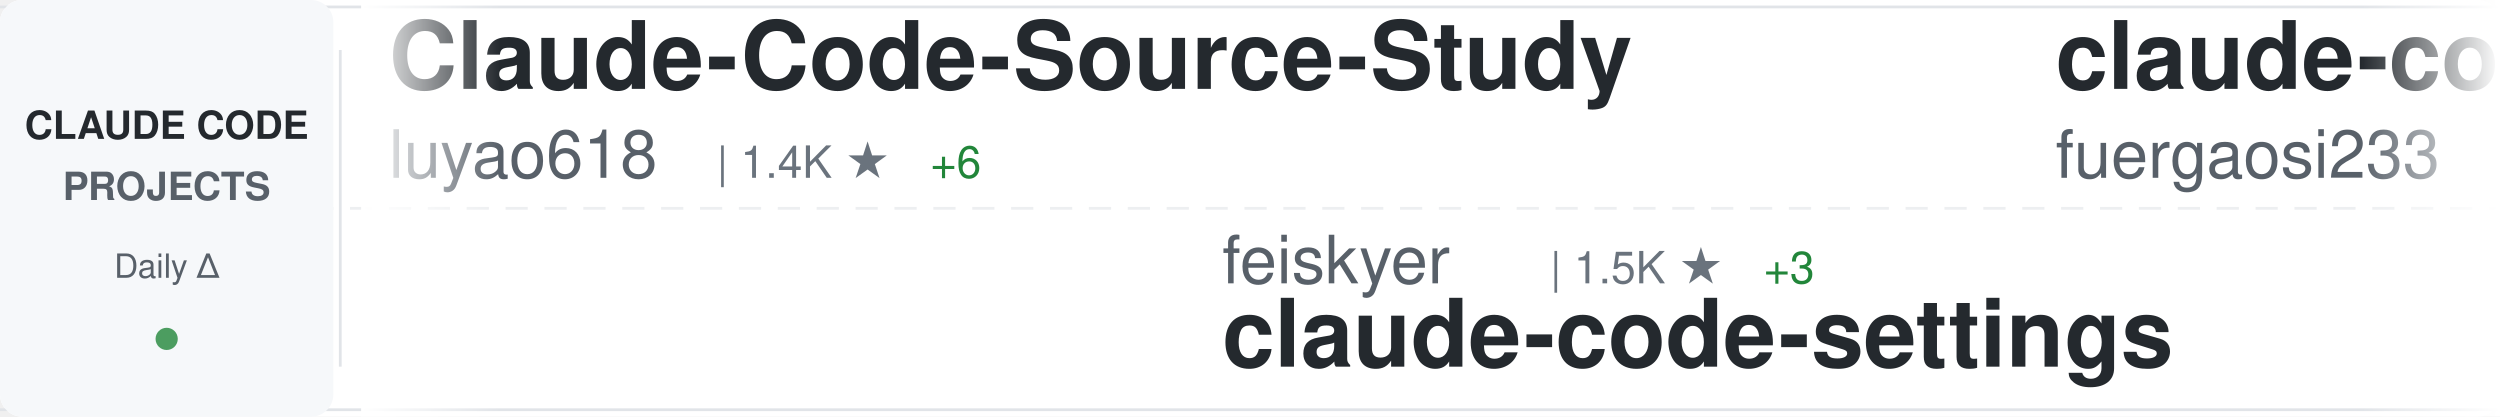
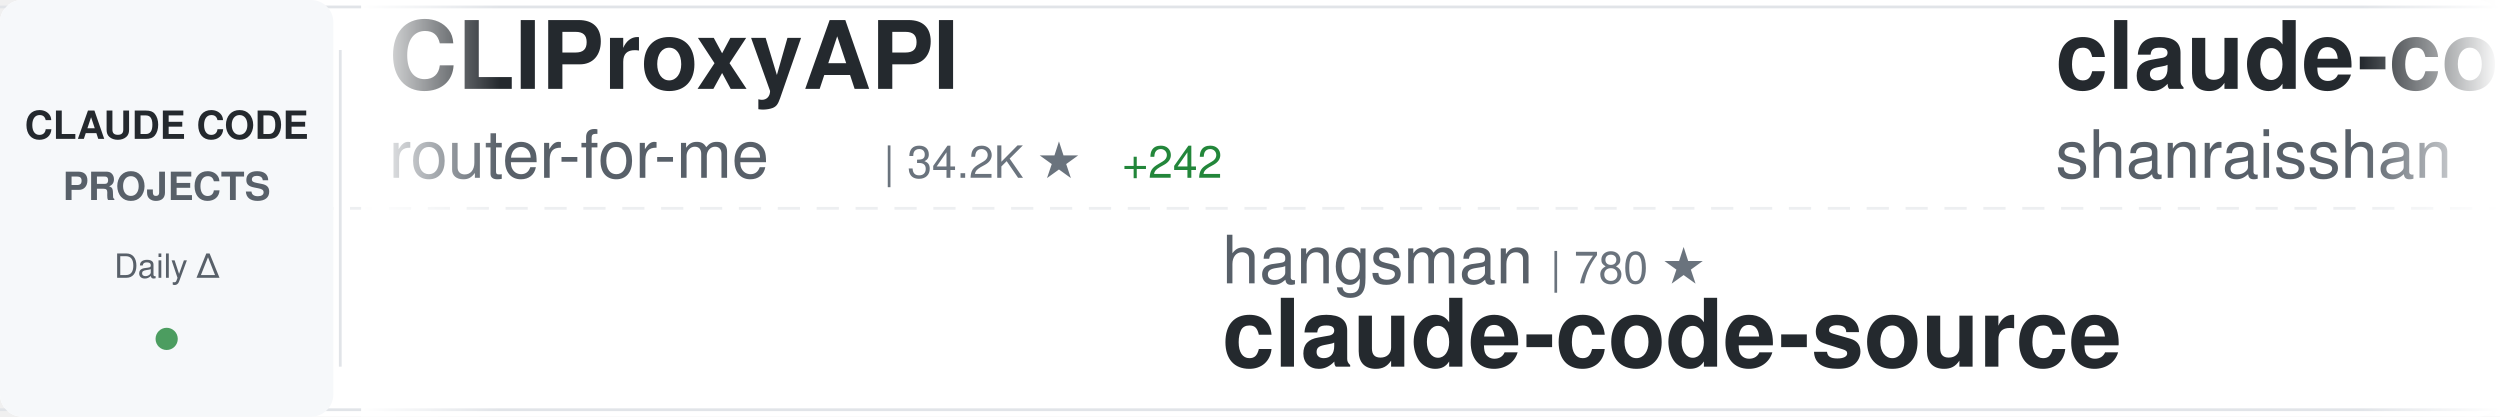
<svg xmlns="http://www.w3.org/2000/svg" width="900" height="150">
  <defs>
    <linearGradient id="awesomeLeftFade" x1="0%" y1="0%" x2="100%" y2="0%">
      <stop offset="0%" style="stop-color:#ffffff;stop-opacity:1" />
      <stop offset="100%" style="stop-color:#ffffff;stop-opacity:0" />
    </linearGradient>
    <linearGradient id="awesomeRightFade" x1="0%" y1="0%" x2="100%" y2="0%">
      <stop offset="0%" style="stop-color:#ffffff;stop-opacity:0" />
      <stop offset="100%" style="stop-color:#ffffff;stop-opacity:1" />
    </linearGradient>
  </defs>
  <rect width="900" height="150" fill="#ffffff" rx="8" />
  <rect x="0" y="2" width="900" height="1" fill="#e1e4e8" />
  <rect x="0" y="147" width="900" height="1" fill="#e1e4e8" />
  <line x1="0" y1="75" x2="900" y2="75" stroke="#e1e4e8" stroke-width="1" stroke-dasharray="8 6" opacity="0.6" />
  <rect x="0" y="0" width="120" height="150" fill="#f6f8fa" rx="8" />
  <text x="60" y="50" font-family="-apple-system, BlinkMacSystemFont, 'Segoe UI', Helvetica, Arial, sans-serif" font-size="14" font-weight="600" fill="#24292e" text-anchor="middle">CLAUDE CODE</text>
  <text x="60" y="72" font-family="-apple-system, BlinkMacSystemFont, 'Segoe UI', Helvetica, Arial, sans-serif" font-size="14" font-weight="600" fill="#586069" text-anchor="middle">PROJECTS</text>
  <text x="60" y="100" font-family="-apple-system, BlinkMacSystemFont, 'Segoe UI', Helvetica, Arial, sans-serif" font-size="12" font-weight="500" fill="#586069" text-anchor="middle">Daily Δ</text>
  <circle cx="60" cy="122" r="4" fill="#22863a" opacity="0.8" />
  <rect x="122" y="18" width="1" height="114" fill="#e1e4e8" />
  <clipPath id="awesomeTickerClip">
    <rect x="130" y="0" width="770" height="150" />
  </clipPath>
  <g clip-path="url(#awesomeTickerClip)">
    <g id="awesomeTickerItems">
      <animateTransform attributeName="transform" attributeType="XML" type="translate" from="0 0" to="-3000 0" dur="54s" repeatCount="indefinite" />
      <g transform="translate(0, 0)">
-         <text x="140" y="32" font-family="-apple-system, BlinkMacSystemFont, 'Segoe UI', Helvetica, Arial, sans-serif" font-size="34" font-weight="600" fill="#24292e">Claude-Code-Source-Study</text>
-         <text x="140" y="64" font-family="-apple-system, BlinkMacSystemFont, 'Segoe UI', Helvetica, Arial, sans-serif" font-size="24" font-weight="400" fill="#586069">luyao618</text>
-         <text x="258" y="64" font-family="-apple-system, BlinkMacSystemFont, 'Segoe UI', Helvetica, Arial, sans-serif" font-size="16" font-weight="500" fill="#6a737d">| 1.4K ★</text>
-         <text x="335" y="64" font-family="-apple-system, BlinkMacSystemFont, 'Segoe UI', Helvetica, Arial, sans-serif" font-size="16" font-weight="500" fill="#22863a"> +6</text>
+         <text x="140" y="32" font-family="-apple-system, BlinkMacSystemFont, 'Segoe UI', Helvetica, Arial, sans-serif" font-size="34" font-weight="600" fill="#24292e">CLIProxyAPI</text>
+         <text x="140" y="64" font-family="-apple-system, BlinkMacSystemFont, 'Segoe UI', Helvetica, Arial, sans-serif" font-size="24" font-weight="400" fill="#586069">router-for-me</text>
+         <text x="318" y="64" font-family="-apple-system, BlinkMacSystemFont, 'Segoe UI', Helvetica, Arial, sans-serif" font-size="16" font-weight="500" fill="#6a737d">| 34.2K ★</text>
+         <text x="404" y="64" font-family="-apple-system, BlinkMacSystemFont, 'Segoe UI', Helvetica, Arial, sans-serif" font-size="16" font-weight="500" fill="#22863a"> +242</text>
      </g>
      <g transform="translate(300, 0)">
-         <text x="140" y="102" font-family="-apple-system, BlinkMacSystemFont, 'Segoe UI', Helvetica, Arial, sans-serif" font-size="24" font-weight="400" fill="#586069">feiskyer</text>
-         <text x="258" y="102" font-family="-apple-system, BlinkMacSystemFont, 'Segoe UI', Helvetica, Arial, sans-serif" font-size="16" font-weight="500" fill="#6a737d">| 1.5K ★</text>
-         <text x="335" y="102" font-family="-apple-system, BlinkMacSystemFont, 'Segoe UI', Helvetica, Arial, sans-serif" font-size="16" font-weight="500" fill="#22863a"> +3</text>
-         <text x="140" y="132" font-family="-apple-system, BlinkMacSystemFont, 'Segoe UI', Helvetica, Arial, sans-serif" font-size="34" font-weight="600" fill="#24292e">claude-code-settings</text>
+         <text x="140" y="102" font-family="-apple-system, BlinkMacSystemFont, 'Segoe UI', Helvetica, Arial, sans-serif" font-size="24" font-weight="400" fill="#586069">hangsman</text>
+         <text x="258" y="102" font-family="-apple-system, BlinkMacSystemFont, 'Segoe UI', Helvetica, Arial, sans-serif" font-size="16" font-weight="500" fill="#6a737d">| 780 ★</text>
+         <text x="140" y="132" font-family="-apple-system, BlinkMacSystemFont, 'Segoe UI', Helvetica, Arial, sans-serif" font-size="34" font-weight="600" fill="#24292e">claude-code-source</text>
      </g>
      <g transform="translate(600, 0)">
-         <text x="140" y="32" font-family="-apple-system, BlinkMacSystemFont, 'Segoe UI', Helvetica, Arial, sans-serif" font-size="34" font-weight="600" fill="#24292e">claude-code-proxy</text>
-         <text x="140" y="64" font-family="-apple-system, BlinkMacSystemFont, 'Segoe UI', Helvetica, Arial, sans-serif" font-size="24" font-weight="400" fill="#586069">fuergaosi233</text>
-         <text x="306" y="64" font-family="-apple-system, BlinkMacSystemFont, 'Segoe UI', Helvetica, Arial, sans-serif" font-size="16" font-weight="500" fill="#6a737d">| 2.6K ★</text>
-         <text x="383" y="64" font-family="-apple-system, BlinkMacSystemFont, 'Segoe UI', Helvetica, Arial, sans-serif" font-size="16" font-weight="500" fill="#22863a"> +1</text>
+         <text x="140" y="32" font-family="-apple-system, BlinkMacSystemFont, 'Segoe UI', Helvetica, Arial, sans-serif" font-size="34" font-weight="600" fill="#24292e">claude-code-best-practic...</text>
+         <text x="140" y="64" font-family="-apple-system, BlinkMacSystemFont, 'Segoe UI', Helvetica, Arial, sans-serif" font-size="24" font-weight="400" fill="#586069">shanraisshan</text>
+         <text x="306" y="64" font-family="-apple-system, BlinkMacSystemFont, 'Segoe UI', Helvetica, Arial, sans-serif" font-size="16" font-weight="500" fill="#6a737d">| 54.4K ★</text>
+         <text x="392" y="64" font-family="-apple-system, BlinkMacSystemFont, 'Segoe UI', Helvetica, Arial, sans-serif" font-size="16" font-weight="500" fill="#22863a"> +272</text>
      </g>
      <g transform="translate(900, 0)">
-         <text x="140" y="102" font-family="-apple-system, BlinkMacSystemFont, 'Segoe UI', Helvetica, Arial, sans-serif" font-size="24" font-weight="400" fill="#586069">diet103</text>
-         <text x="246" y="102" font-family="-apple-system, BlinkMacSystemFont, 'Segoe UI', Helvetica, Arial, sans-serif" font-size="16" font-weight="500" fill="#6a737d">| 9.7K ★</text>
-         <text x="323" y="102" font-family="-apple-system, BlinkMacSystemFont, 'Segoe UI', Helvetica, Arial, sans-serif" font-size="16" font-weight="500" fill="#22863a"> +3</text>
-         <text x="140" y="132" font-family="-apple-system, BlinkMacSystemFont, 'Segoe UI', Helvetica, Arial, sans-serif" font-size="34" font-weight="600" fill="#24292e">claude-code-infrastructu...</text>
+         <text x="140" y="102" font-family="-apple-system, BlinkMacSystemFont, 'Segoe UI', Helvetica, Arial, sans-serif" font-size="24" font-weight="400" fill="#586069">777genius</text>
+         <text x="270" y="102" font-family="-apple-system, BlinkMacSystemFont, 'Segoe UI', Helvetica, Arial, sans-serif" font-size="16" font-weight="500" fill="#6a737d">| 912 ★</text>
+         <text x="140" y="132" font-family="-apple-system, BlinkMacSystemFont, 'Segoe UI', Helvetica, Arial, sans-serif" font-size="34" font-weight="600" fill="#24292e">claude-code-source-code</text>
      </g>
      <g transform="translate(1200, 0)">
-         <text x="140" y="32" font-family="-apple-system, BlinkMacSystemFont, 'Segoe UI', Helvetica, Arial, sans-serif" font-size="34" font-weight="600" fill="#24292e">claude-code-cli</text>
-         <text x="140" y="64" font-family="-apple-system, BlinkMacSystemFont, 'Segoe UI', Helvetica, Arial, sans-serif" font-size="24" font-weight="400" fill="#586069">huangserva</text>
-         <text x="282" y="64" font-family="-apple-system, BlinkMacSystemFont, 'Segoe UI', Helvetica, Arial, sans-serif" font-size="16" font-weight="500" fill="#6a737d">| 588 ★</text>
+         <text x="140" y="32" font-family="-apple-system, BlinkMacSystemFont, 'Segoe UI', Helvetica, Arial, sans-serif" font-size="34" font-weight="600" fill="#24292e">claude-code-spec-workflo...</text>
+         <text x="140" y="64" font-family="-apple-system, BlinkMacSystemFont, 'Segoe UI', Helvetica, Arial, sans-serif" font-size="24" font-weight="400" fill="#586069">Pimzino</text>
+         <text x="246" y="64" font-family="-apple-system, BlinkMacSystemFont, 'Segoe UI', Helvetica, Arial, sans-serif" font-size="16" font-weight="500" fill="#6a737d">| 3.7K ★</text>
+         <text x="323" y="64" font-family="-apple-system, BlinkMacSystemFont, 'Segoe UI', Helvetica, Arial, sans-serif" font-size="16" font-weight="500" fill="#22863a"> +2</text>
      </g>
      <g transform="translate(1500, 0)">
-         <text x="140" y="102" font-family="-apple-system, BlinkMacSystemFont, 'Segoe UI', Helvetica, Arial, sans-serif" font-size="24" font-weight="400" fill="#586069">anthropics</text>
-         <text x="282" y="102" font-family="-apple-system, BlinkMacSystemFont, 'Segoe UI', Helvetica, Arial, sans-serif" font-size="16" font-weight="500" fill="#6a737d">| 843 ★</text>
-         <text x="350" y="102" font-family="-apple-system, BlinkMacSystemFont, 'Segoe UI', Helvetica, Arial, sans-serif" font-size="16" font-weight="500" fill="#22863a"> +2</text>
-         <text x="140" y="132" font-family="-apple-system, BlinkMacSystemFont, 'Segoe UI', Helvetica, Arial, sans-serif" font-size="34" font-weight="600" fill="#24292e">claude-code-base-action</text>
+         <text x="140" y="102" font-family="-apple-system, BlinkMacSystemFont, 'Segoe UI', Helvetica, Arial, sans-serif" font-size="24" font-weight="400" fill="#586069">rohitg00</text>
+         <text x="258" y="102" font-family="-apple-system, BlinkMacSystemFont, 'Segoe UI', Helvetica, Arial, sans-serif" font-size="16" font-weight="500" fill="#6a737d">| 1.8K ★</text>
+         <text x="335" y="102" font-family="-apple-system, BlinkMacSystemFont, 'Segoe UI', Helvetica, Arial, sans-serif" font-size="16" font-weight="500" fill="#22863a"> +15</text>
+         <text x="140" y="132" font-family="-apple-system, BlinkMacSystemFont, 'Segoe UI', Helvetica, Arial, sans-serif" font-size="34" font-weight="600" fill="#24292e">awesome-claude-code-tool...</text>
      </g>
      <g transform="translate(1800, 0)">
-         <text x="140" y="32" font-family="-apple-system, BlinkMacSystemFont, 'Segoe UI', Helvetica, Arial, sans-serif" font-size="34" font-weight="600" fill="#24292e">claude-code-from-source</text>
-         <text x="140" y="64" font-family="-apple-system, BlinkMacSystemFont, 'Segoe UI', Helvetica, Arial, sans-serif" font-size="24" font-weight="400" fill="#586069">alejandrobalderas</text>
-         <text x="366" y="64" font-family="-apple-system, BlinkMacSystemFont, 'Segoe UI', Helvetica, Arial, sans-serif" font-size="16" font-weight="500" fill="#6a737d">| 2.1K ★</text>
-         <text x="443" y="64" font-family="-apple-system, BlinkMacSystemFont, 'Segoe UI', Helvetica, Arial, sans-serif" font-size="16" font-weight="500" fill="#22863a"> +73</text>
+         <text x="140" y="32" font-family="-apple-system, BlinkMacSystemFont, 'Segoe UI', Helvetica, Arial, sans-serif" font-size="34" font-weight="600" fill="#24292e">claude-code-base-action</text>
+         <text x="140" y="64" font-family="-apple-system, BlinkMacSystemFont, 'Segoe UI', Helvetica, Arial, sans-serif" font-size="24" font-weight="400" fill="#586069">anthropics</text>
+         <text x="282" y="64" font-family="-apple-system, BlinkMacSystemFont, 'Segoe UI', Helvetica, Arial, sans-serif" font-size="16" font-weight="500" fill="#6a737d">| 845 ★</text>
+         <text x="350" y="64" font-family="-apple-system, BlinkMacSystemFont, 'Segoe UI', Helvetica, Arial, sans-serif" font-size="16" font-weight="500" fill="#22863a"> +4</text>
      </g>
      <g transform="translate(2100, 0)">
-         <text x="140" y="102" font-family="-apple-system, BlinkMacSystemFont, 'Segoe UI', Helvetica, Arial, sans-serif" font-size="24" font-weight="400" fill="#586069">anthropics</text>
-         <text x="282" y="102" font-family="-apple-system, BlinkMacSystemFont, 'Segoe UI', Helvetica, Arial, sans-serif" font-size="16" font-weight="500" fill="#6a737d">| 7.7K ★</text>
-         <text x="359" y="102" font-family="-apple-system, BlinkMacSystemFont, 'Segoe UI', Helvetica, Arial, sans-serif" font-size="16" font-weight="500" fill="#22863a"> +14</text>
-         <text x="140" y="132" font-family="-apple-system, BlinkMacSystemFont, 'Segoe UI', Helvetica, Arial, sans-serif" font-size="34" font-weight="600" fill="#24292e">claude-code-action</text>
+         <text x="140" y="102" font-family="-apple-system, BlinkMacSystemFont, 'Segoe UI', Helvetica, Arial, sans-serif" font-size="24" font-weight="400" fill="#586069">lst97</text>
+         <text x="222" y="102" font-family="-apple-system, BlinkMacSystemFont, 'Segoe UI', Helvetica, Arial, sans-serif" font-size="16" font-weight="500" fill="#6a737d">| 1.6K ★</text>
+         <text x="299" y="102" font-family="-apple-system, BlinkMacSystemFont, 'Segoe UI', Helvetica, Arial, sans-serif" font-size="16" font-weight="500" fill="#22863a"> +1</text>
+         <text x="140" y="132" font-family="-apple-system, BlinkMacSystemFont, 'Segoe UI', Helvetica, Arial, sans-serif" font-size="34" font-weight="600" fill="#24292e">claude-code-sub-agents</text>
      </g>
      <g transform="translate(2400, 0)">
-         <text x="140" y="32" font-family="-apple-system, BlinkMacSystemFont, 'Segoe UI', Helvetica, Arial, sans-serif" font-size="34" font-weight="600" fill="#24292e">learn-claude-code</text>
-         <text x="140" y="64" font-family="-apple-system, BlinkMacSystemFont, 'Segoe UI', Helvetica, Arial, sans-serif" font-size="24" font-weight="400" fill="#586069">shareAI-lab</text>
-         <text x="294" y="64" font-family="-apple-system, BlinkMacSystemFont, 'Segoe UI', Helvetica, Arial, sans-serif" font-size="16" font-weight="500" fill="#6a737d">| 61.9K ★</text>
-         <text x="380" y="64" font-family="-apple-system, BlinkMacSystemFont, 'Segoe UI', Helvetica, Arial, sans-serif" font-size="16" font-weight="500" fill="#22863a"> +273</text>
+         <text x="140" y="32" font-family="-apple-system, BlinkMacSystemFont, 'Segoe UI', Helvetica, Arial, sans-serif" font-size="34" font-weight="600" fill="#24292e">Claude-code</text>
+         <text x="140" y="64" font-family="-apple-system, BlinkMacSystemFont, 'Segoe UI', Helvetica, Arial, sans-serif" font-size="24" font-weight="400" fill="#586069">fazxes</text>
+         <text x="234" y="64" font-family="-apple-system, BlinkMacSystemFont, 'Segoe UI', Helvetica, Arial, sans-serif" font-size="16" font-weight="500" fill="#6a737d">| 216 ★</text>
      </g>
      <g transform="translate(2700, 0)">
-         <text x="140" y="102" font-family="-apple-system, BlinkMacSystemFont, 'Segoe UI', Helvetica, Arial, sans-serif" font-size="24" font-weight="400" fill="#586069">lintsinghua</text>
-         <text x="294" y="102" font-family="-apple-system, BlinkMacSystemFont, 'Segoe UI', Helvetica, Arial, sans-serif" font-size="16" font-weight="500" fill="#6a737d">| 3.4K ★</text>
-         <text x="371" y="102" font-family="-apple-system, BlinkMacSystemFont, 'Segoe UI', Helvetica, Arial, sans-serif" font-size="16" font-weight="500" fill="#22863a"> +16</text>
-         <text x="140" y="132" font-family="-apple-system, BlinkMacSystemFont, 'Segoe UI', Helvetica, Arial, sans-serif" font-size="34" font-weight="600" fill="#24292e">claude-code-book</text>
+         <text x="140" y="102" font-family="-apple-system, BlinkMacSystemFont, 'Segoe UI', Helvetica, Arial, sans-serif" font-size="24" font-weight="400" fill="#586069">huangserva</text>
+         <text x="282" y="102" font-family="-apple-system, BlinkMacSystemFont, 'Segoe UI', Helvetica, Arial, sans-serif" font-size="16" font-weight="500" fill="#6a737d">| 588 ★</text>
+         <text x="140" y="132" font-family="-apple-system, BlinkMacSystemFont, 'Segoe UI', Helvetica, Arial, sans-serif" font-size="34" font-weight="600" fill="#24292e">claude-code-cli</text>
      </g>
      <g transform="translate(3000, 0)">
-         <text x="140" y="32" font-family="-apple-system, BlinkMacSystemFont, 'Segoe UI', Helvetica, Arial, sans-serif" font-size="34" font-weight="600" fill="#24292e">Claude-Code-Source-Study</text>
-         <text x="140" y="64" font-family="-apple-system, BlinkMacSystemFont, 'Segoe UI', Helvetica, Arial, sans-serif" font-size="24" font-weight="400" fill="#586069">luyao618</text>
-         <text x="258" y="64" font-family="-apple-system, BlinkMacSystemFont, 'Segoe UI', Helvetica, Arial, sans-serif" font-size="16" font-weight="500" fill="#6a737d">| 1.4K ★</text>
-         <text x="335" y="64" font-family="-apple-system, BlinkMacSystemFont, 'Segoe UI', Helvetica, Arial, sans-serif" font-size="16" font-weight="500" fill="#22863a"> +6</text>
+         <text x="140" y="32" font-family="-apple-system, BlinkMacSystemFont, 'Segoe UI', Helvetica, Arial, sans-serif" font-size="34" font-weight="600" fill="#24292e">CLIProxyAPI</text>
+         <text x="140" y="64" font-family="-apple-system, BlinkMacSystemFont, 'Segoe UI', Helvetica, Arial, sans-serif" font-size="24" font-weight="400" fill="#586069">router-for-me</text>
+         <text x="318" y="64" font-family="-apple-system, BlinkMacSystemFont, 'Segoe UI', Helvetica, Arial, sans-serif" font-size="16" font-weight="500" fill="#6a737d">| 34.2K ★</text>
+         <text x="404" y="64" font-family="-apple-system, BlinkMacSystemFont, 'Segoe UI', Helvetica, Arial, sans-serif" font-size="16" font-weight="500" fill="#22863a"> +242</text>
      </g>
      <g transform="translate(3300, 0)">
-         <text x="140" y="102" font-family="-apple-system, BlinkMacSystemFont, 'Segoe UI', Helvetica, Arial, sans-serif" font-size="24" font-weight="400" fill="#586069">feiskyer</text>
-         <text x="258" y="102" font-family="-apple-system, BlinkMacSystemFont, 'Segoe UI', Helvetica, Arial, sans-serif" font-size="16" font-weight="500" fill="#6a737d">| 1.5K ★</text>
-         <text x="335" y="102" font-family="-apple-system, BlinkMacSystemFont, 'Segoe UI', Helvetica, Arial, sans-serif" font-size="16" font-weight="500" fill="#22863a"> +3</text>
-         <text x="140" y="132" font-family="-apple-system, BlinkMacSystemFont, 'Segoe UI', Helvetica, Arial, sans-serif" font-size="34" font-weight="600" fill="#24292e">claude-code-settings</text>
+         <text x="140" y="102" font-family="-apple-system, BlinkMacSystemFont, 'Segoe UI', Helvetica, Arial, sans-serif" font-size="24" font-weight="400" fill="#586069">hangsman</text>
+         <text x="258" y="102" font-family="-apple-system, BlinkMacSystemFont, 'Segoe UI', Helvetica, Arial, sans-serif" font-size="16" font-weight="500" fill="#6a737d">| 780 ★</text>
+         <text x="140" y="132" font-family="-apple-system, BlinkMacSystemFont, 'Segoe UI', Helvetica, Arial, sans-serif" font-size="34" font-weight="600" fill="#24292e">claude-code-source</text>
      </g>
      <g transform="translate(3600, 0)">
-         <text x="140" y="32" font-family="-apple-system, BlinkMacSystemFont, 'Segoe UI', Helvetica, Arial, sans-serif" font-size="34" font-weight="600" fill="#24292e">claude-code-proxy</text>
-         <text x="140" y="64" font-family="-apple-system, BlinkMacSystemFont, 'Segoe UI', Helvetica, Arial, sans-serif" font-size="24" font-weight="400" fill="#586069">fuergaosi233</text>
-         <text x="306" y="64" font-family="-apple-system, BlinkMacSystemFont, 'Segoe UI', Helvetica, Arial, sans-serif" font-size="16" font-weight="500" fill="#6a737d">| 2.6K ★</text>
-         <text x="383" y="64" font-family="-apple-system, BlinkMacSystemFont, 'Segoe UI', Helvetica, Arial, sans-serif" font-size="16" font-weight="500" fill="#22863a"> +1</text>
+         <text x="140" y="32" font-family="-apple-system, BlinkMacSystemFont, 'Segoe UI', Helvetica, Arial, sans-serif" font-size="34" font-weight="600" fill="#24292e">claude-code-best-practic...</text>
+         <text x="140" y="64" font-family="-apple-system, BlinkMacSystemFont, 'Segoe UI', Helvetica, Arial, sans-serif" font-size="24" font-weight="400" fill="#586069">shanraisshan</text>
+         <text x="306" y="64" font-family="-apple-system, BlinkMacSystemFont, 'Segoe UI', Helvetica, Arial, sans-serif" font-size="16" font-weight="500" fill="#6a737d">| 54.4K ★</text>
+         <text x="392" y="64" font-family="-apple-system, BlinkMacSystemFont, 'Segoe UI', Helvetica, Arial, sans-serif" font-size="16" font-weight="500" fill="#22863a"> +272</text>
      </g>
      <g transform="translate(3900, 0)">
-         <text x="140" y="102" font-family="-apple-system, BlinkMacSystemFont, 'Segoe UI', Helvetica, Arial, sans-serif" font-size="24" font-weight="400" fill="#586069">diet103</text>
-         <text x="246" y="102" font-family="-apple-system, BlinkMacSystemFont, 'Segoe UI', Helvetica, Arial, sans-serif" font-size="16" font-weight="500" fill="#6a737d">| 9.7K ★</text>
-         <text x="323" y="102" font-family="-apple-system, BlinkMacSystemFont, 'Segoe UI', Helvetica, Arial, sans-serif" font-size="16" font-weight="500" fill="#22863a"> +3</text>
-         <text x="140" y="132" font-family="-apple-system, BlinkMacSystemFont, 'Segoe UI', Helvetica, Arial, sans-serif" font-size="34" font-weight="600" fill="#24292e">claude-code-infrastructu...</text>
+         <text x="140" y="102" font-family="-apple-system, BlinkMacSystemFont, 'Segoe UI', Helvetica, Arial, sans-serif" font-size="24" font-weight="400" fill="#586069">777genius</text>
+         <text x="270" y="102" font-family="-apple-system, BlinkMacSystemFont, 'Segoe UI', Helvetica, Arial, sans-serif" font-size="16" font-weight="500" fill="#6a737d">| 912 ★</text>
+         <text x="140" y="132" font-family="-apple-system, BlinkMacSystemFont, 'Segoe UI', Helvetica, Arial, sans-serif" font-size="34" font-weight="600" fill="#24292e">claude-code-source-code</text>
      </g>
    </g>
  </g>
  <rect x="130" y="0" width="50" height="150" fill="url(#awesomeLeftFade)" />
  <rect x="850" y="0" width="50" height="150" fill="url(#awesomeRightFade)" />
</svg>
